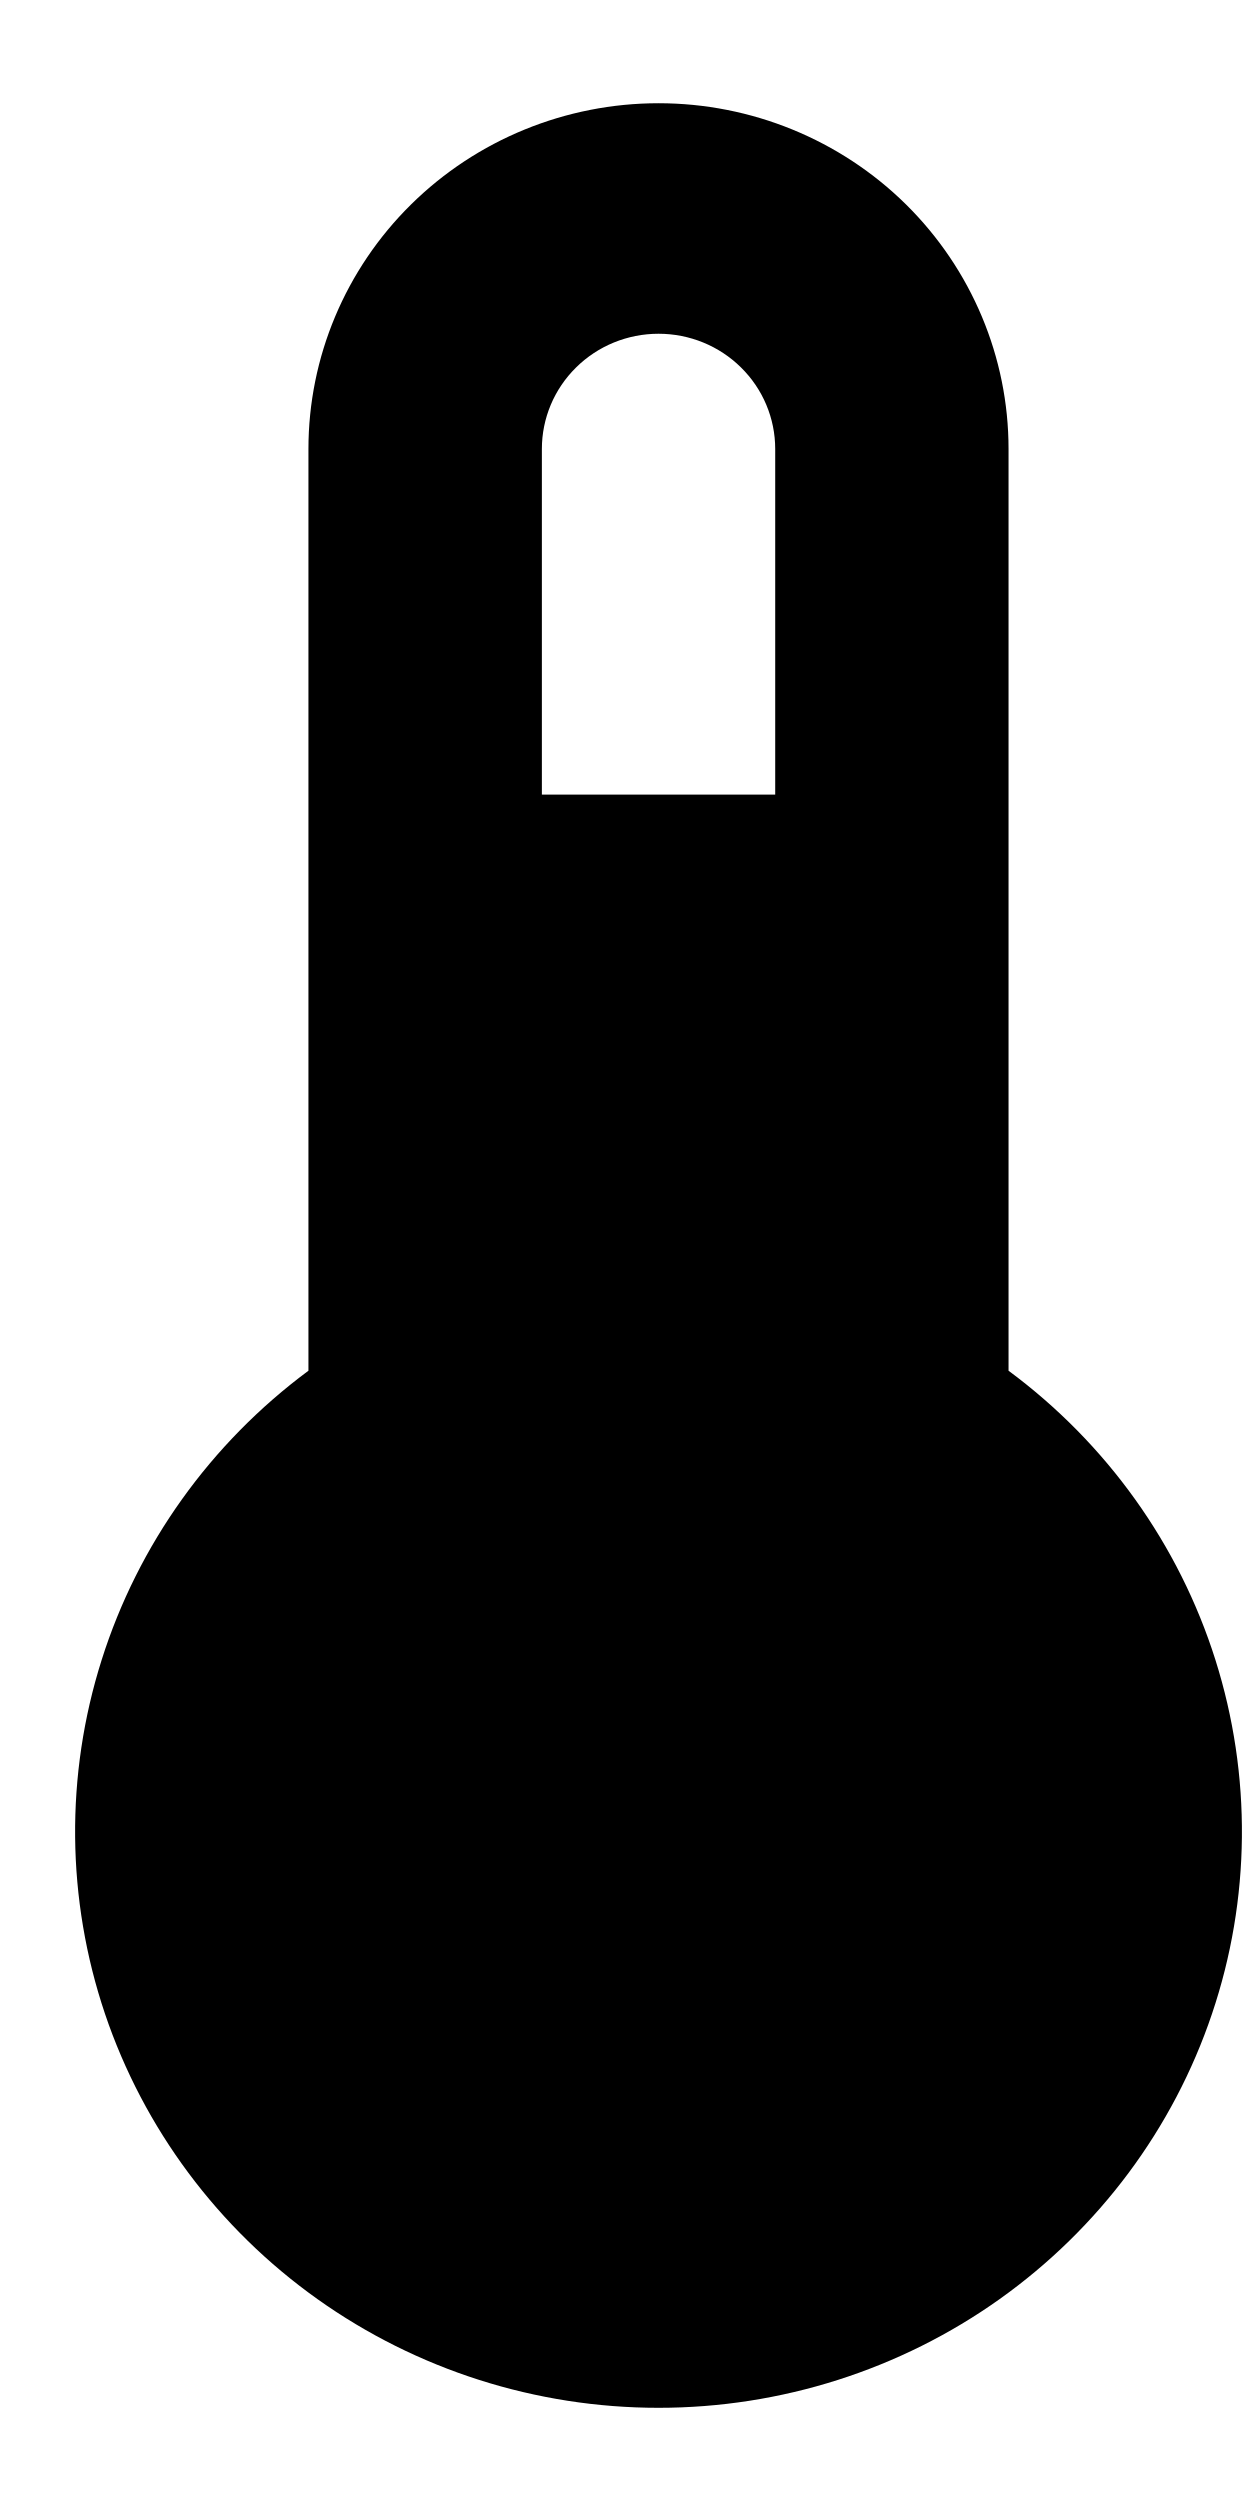
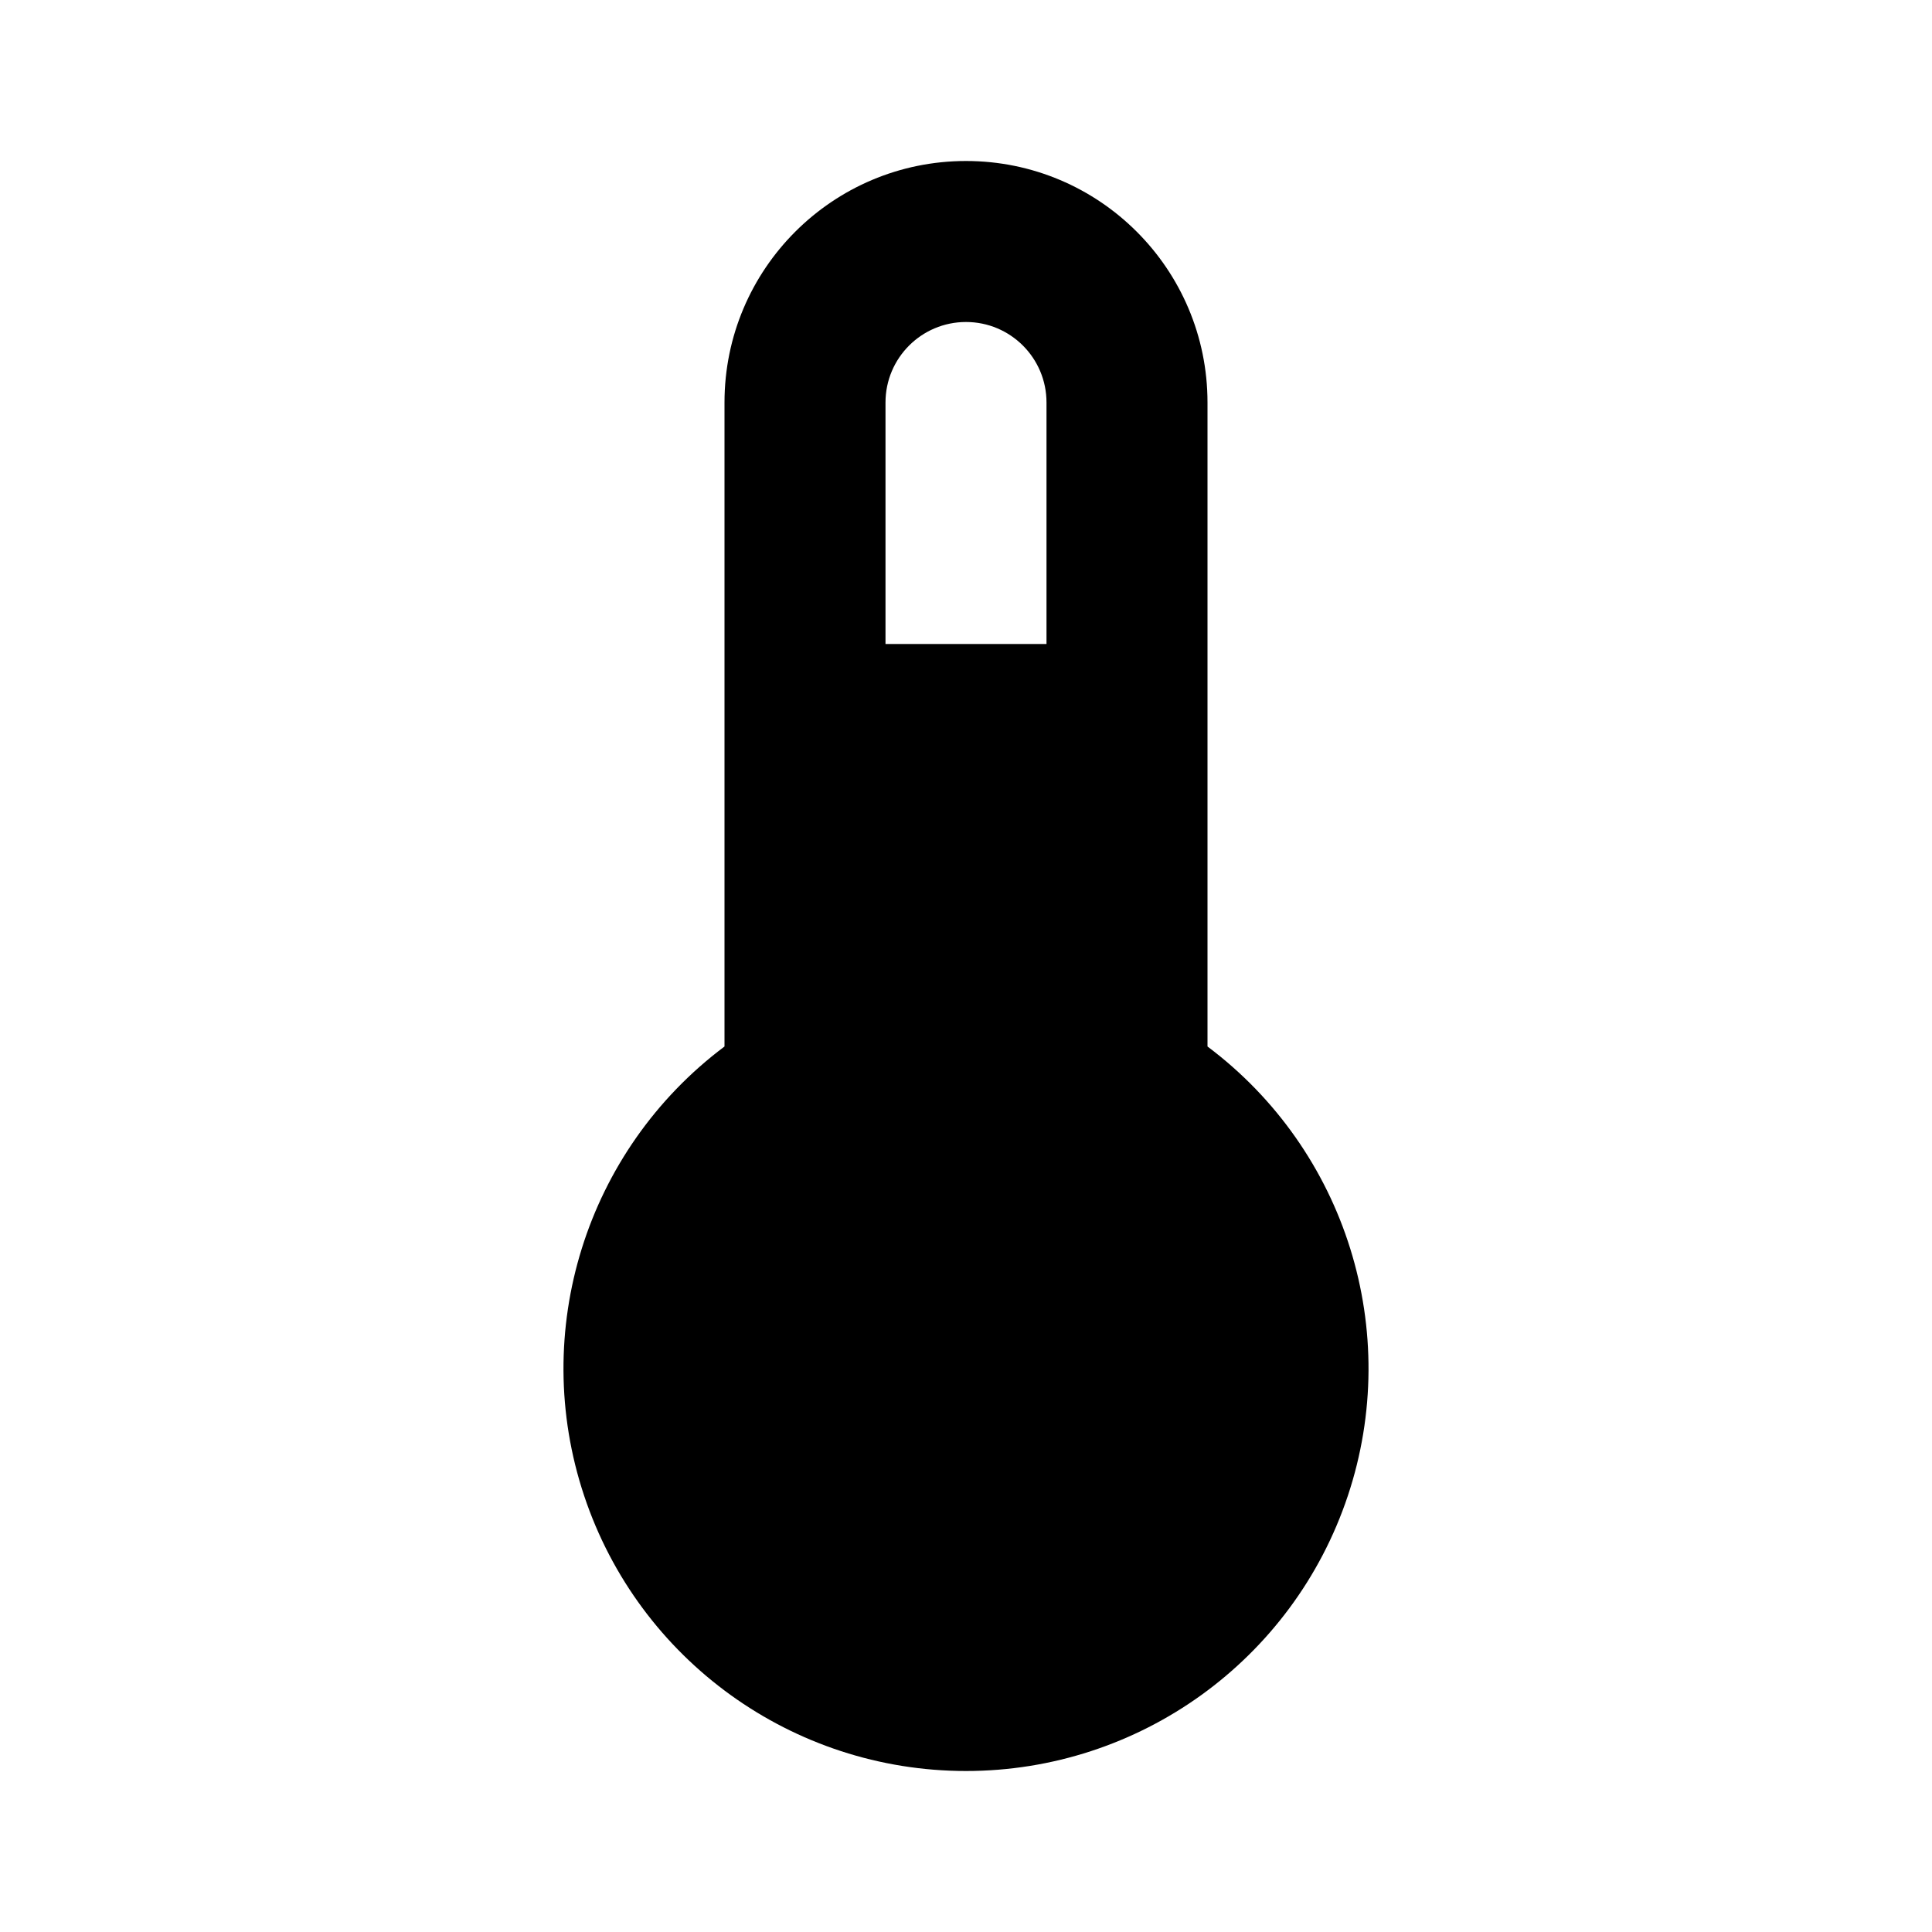
- <svg xmlns="http://www.w3.org/2000/svg" width="12" height="24" viewBox="0 0 12 24" fill="none">
-   <path id="Vector" d="M9.682 13.159V4.31C9.682 3.43 9.328 2.586 8.698 1.963C8.068 1.341 7.213 0.991 6.322 0.991C5.431 0.991 4.576 1.341 3.946 1.963C3.315 2.586 2.961 3.43 2.961 4.31V13.159C2.021 13.856 1.326 14.827 0.976 15.935C0.625 17.043 0.637 18.232 1.008 19.333C1.38 20.434 2.093 21.392 3.047 22.071C4.001 22.75 5.146 23.115 6.322 23.115C7.497 23.115 8.643 22.75 9.597 22.071C10.55 21.392 11.264 20.434 11.635 19.333C12.007 18.232 12.018 17.043 11.668 15.935C11.318 14.827 10.623 13.856 9.682 13.159ZM6.322 3.204C6.619 3.204 6.904 3.32 7.114 3.528C7.324 3.735 7.442 4.016 7.442 4.31V7.628H5.202V4.31C5.202 4.016 5.32 3.735 5.53 3.528C5.74 3.32 6.025 3.204 6.322 3.204Z" fill="black" />
+ <svg xmlns="http://www.w3.org/2000/svg" viewBox="0 0 24 24">
+   <path d="M15 13V5A3 3 0 0 0 9 5V13A5 5 0 1 0 15 13M12 4A1 1 0 0 1 13 5V8H11V5A1 1 0 0 1 12 4Z" />
</svg>
